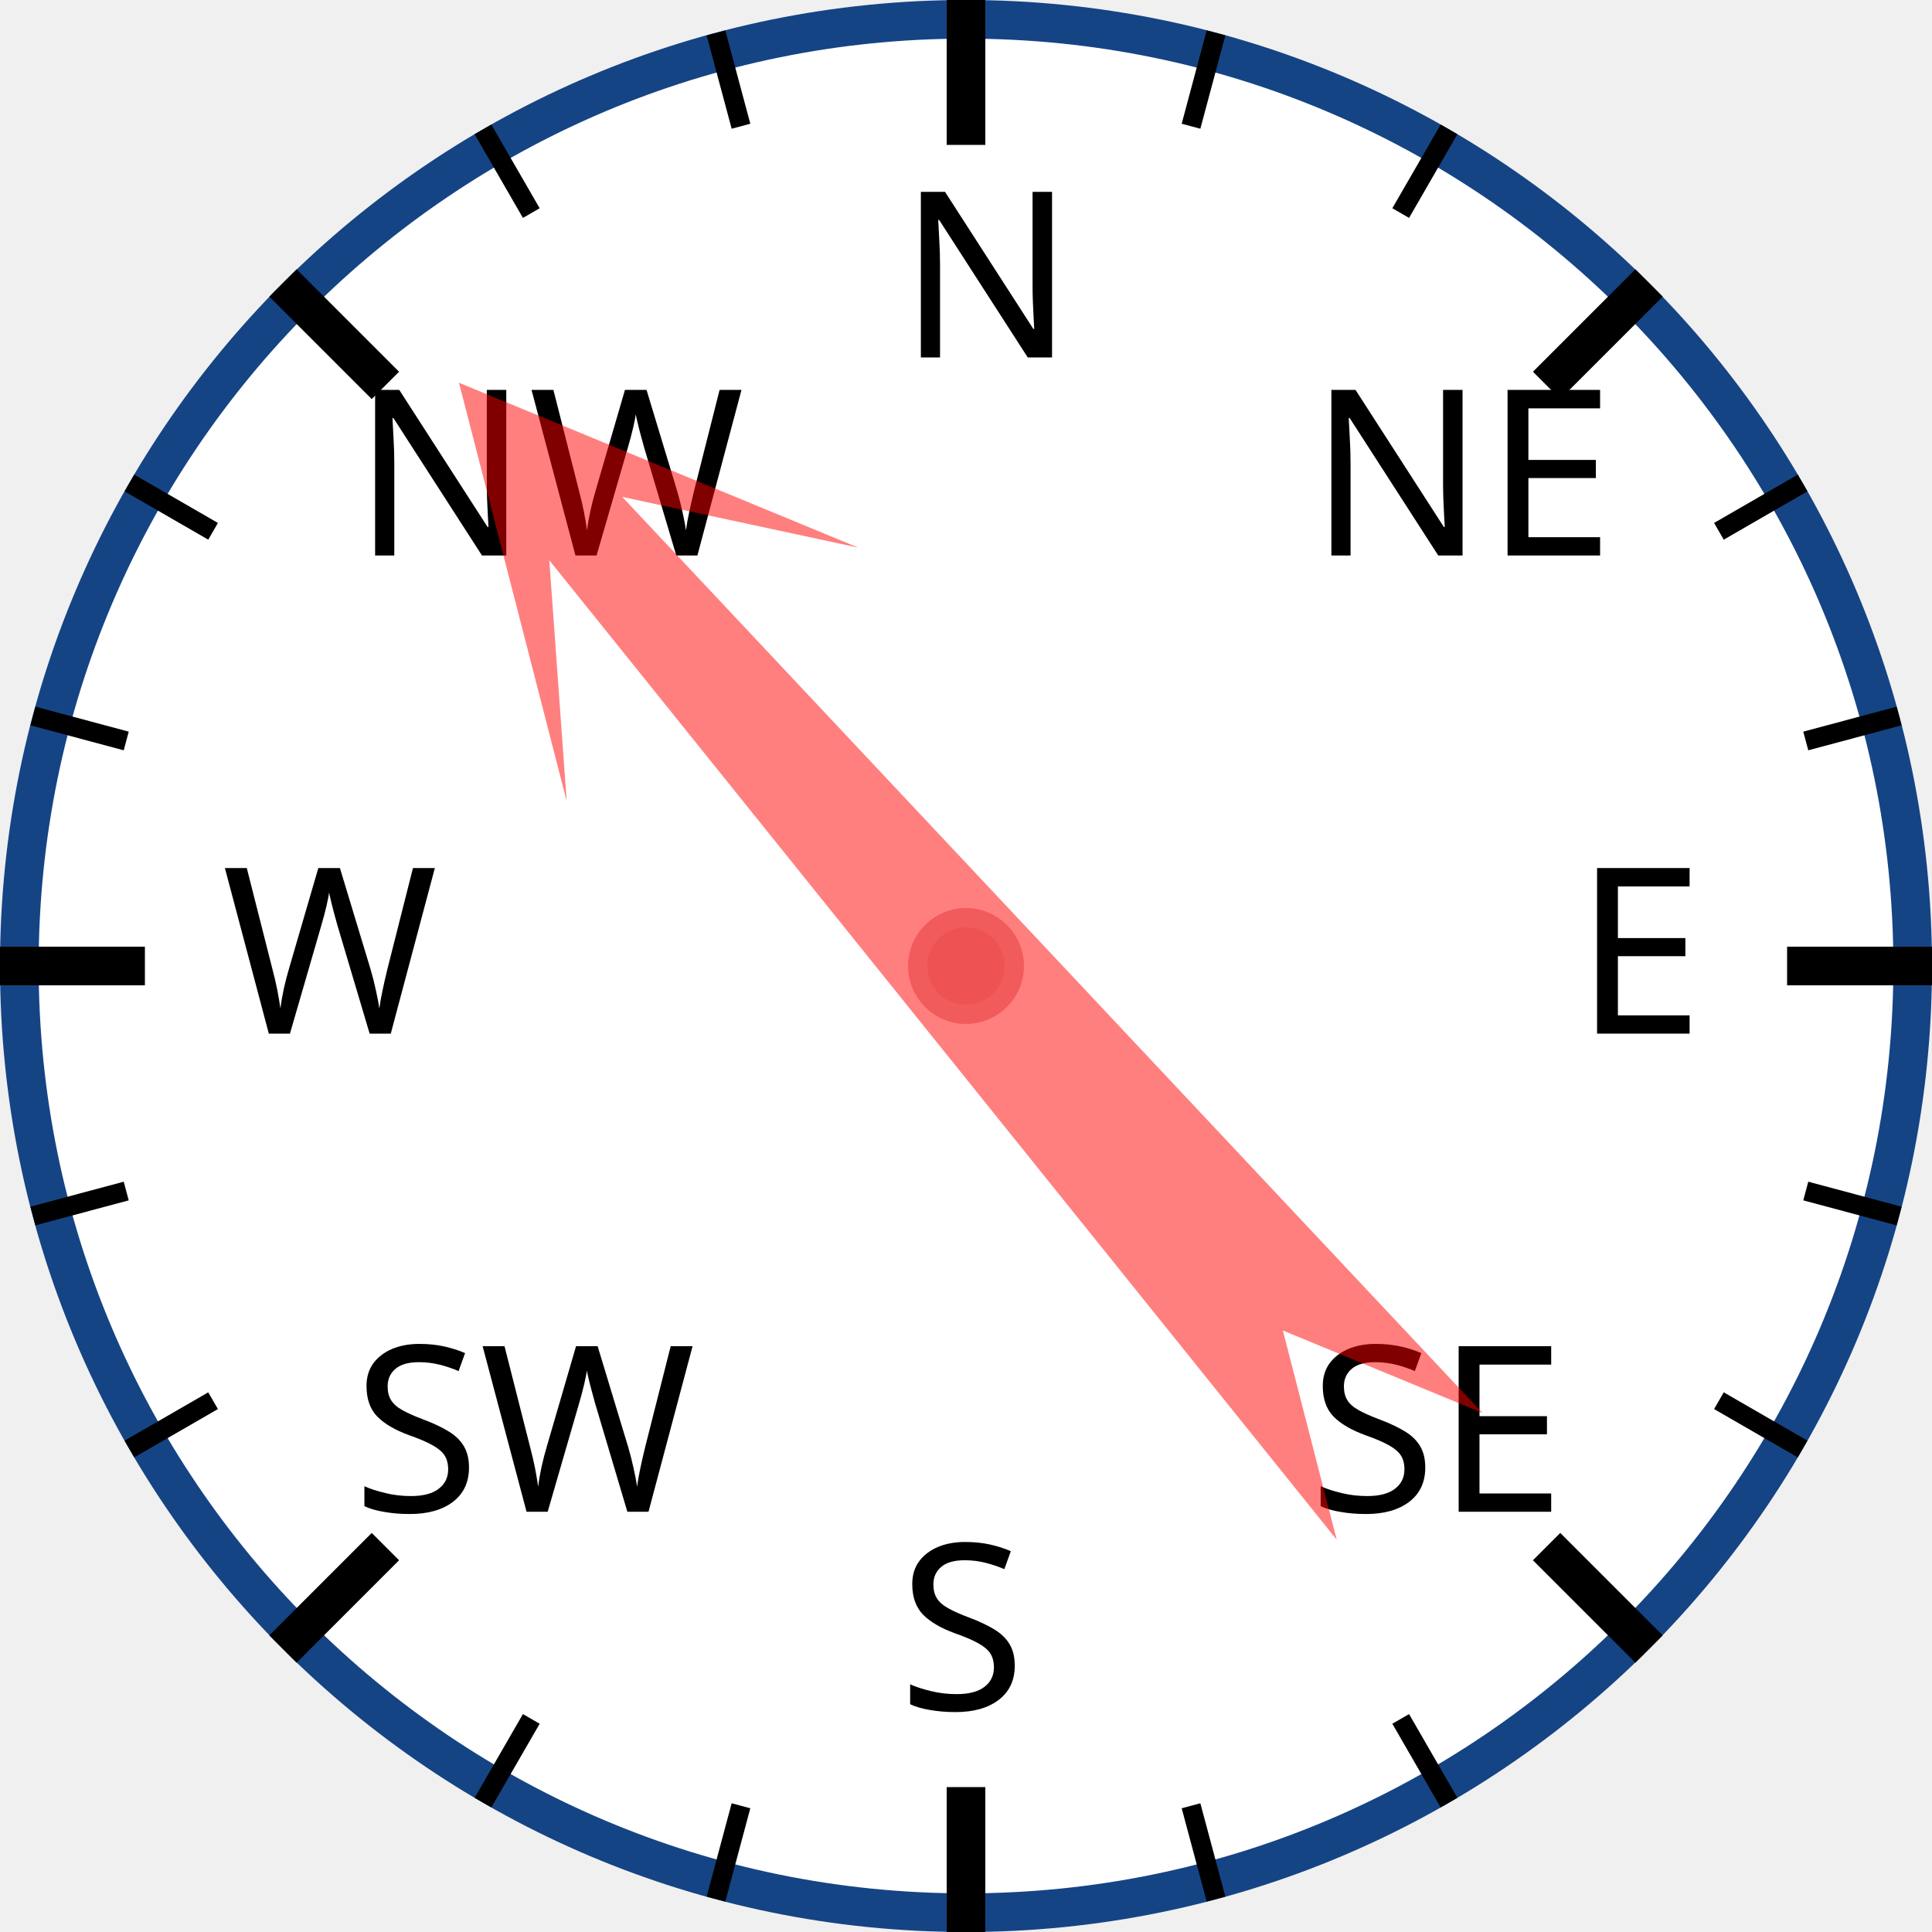
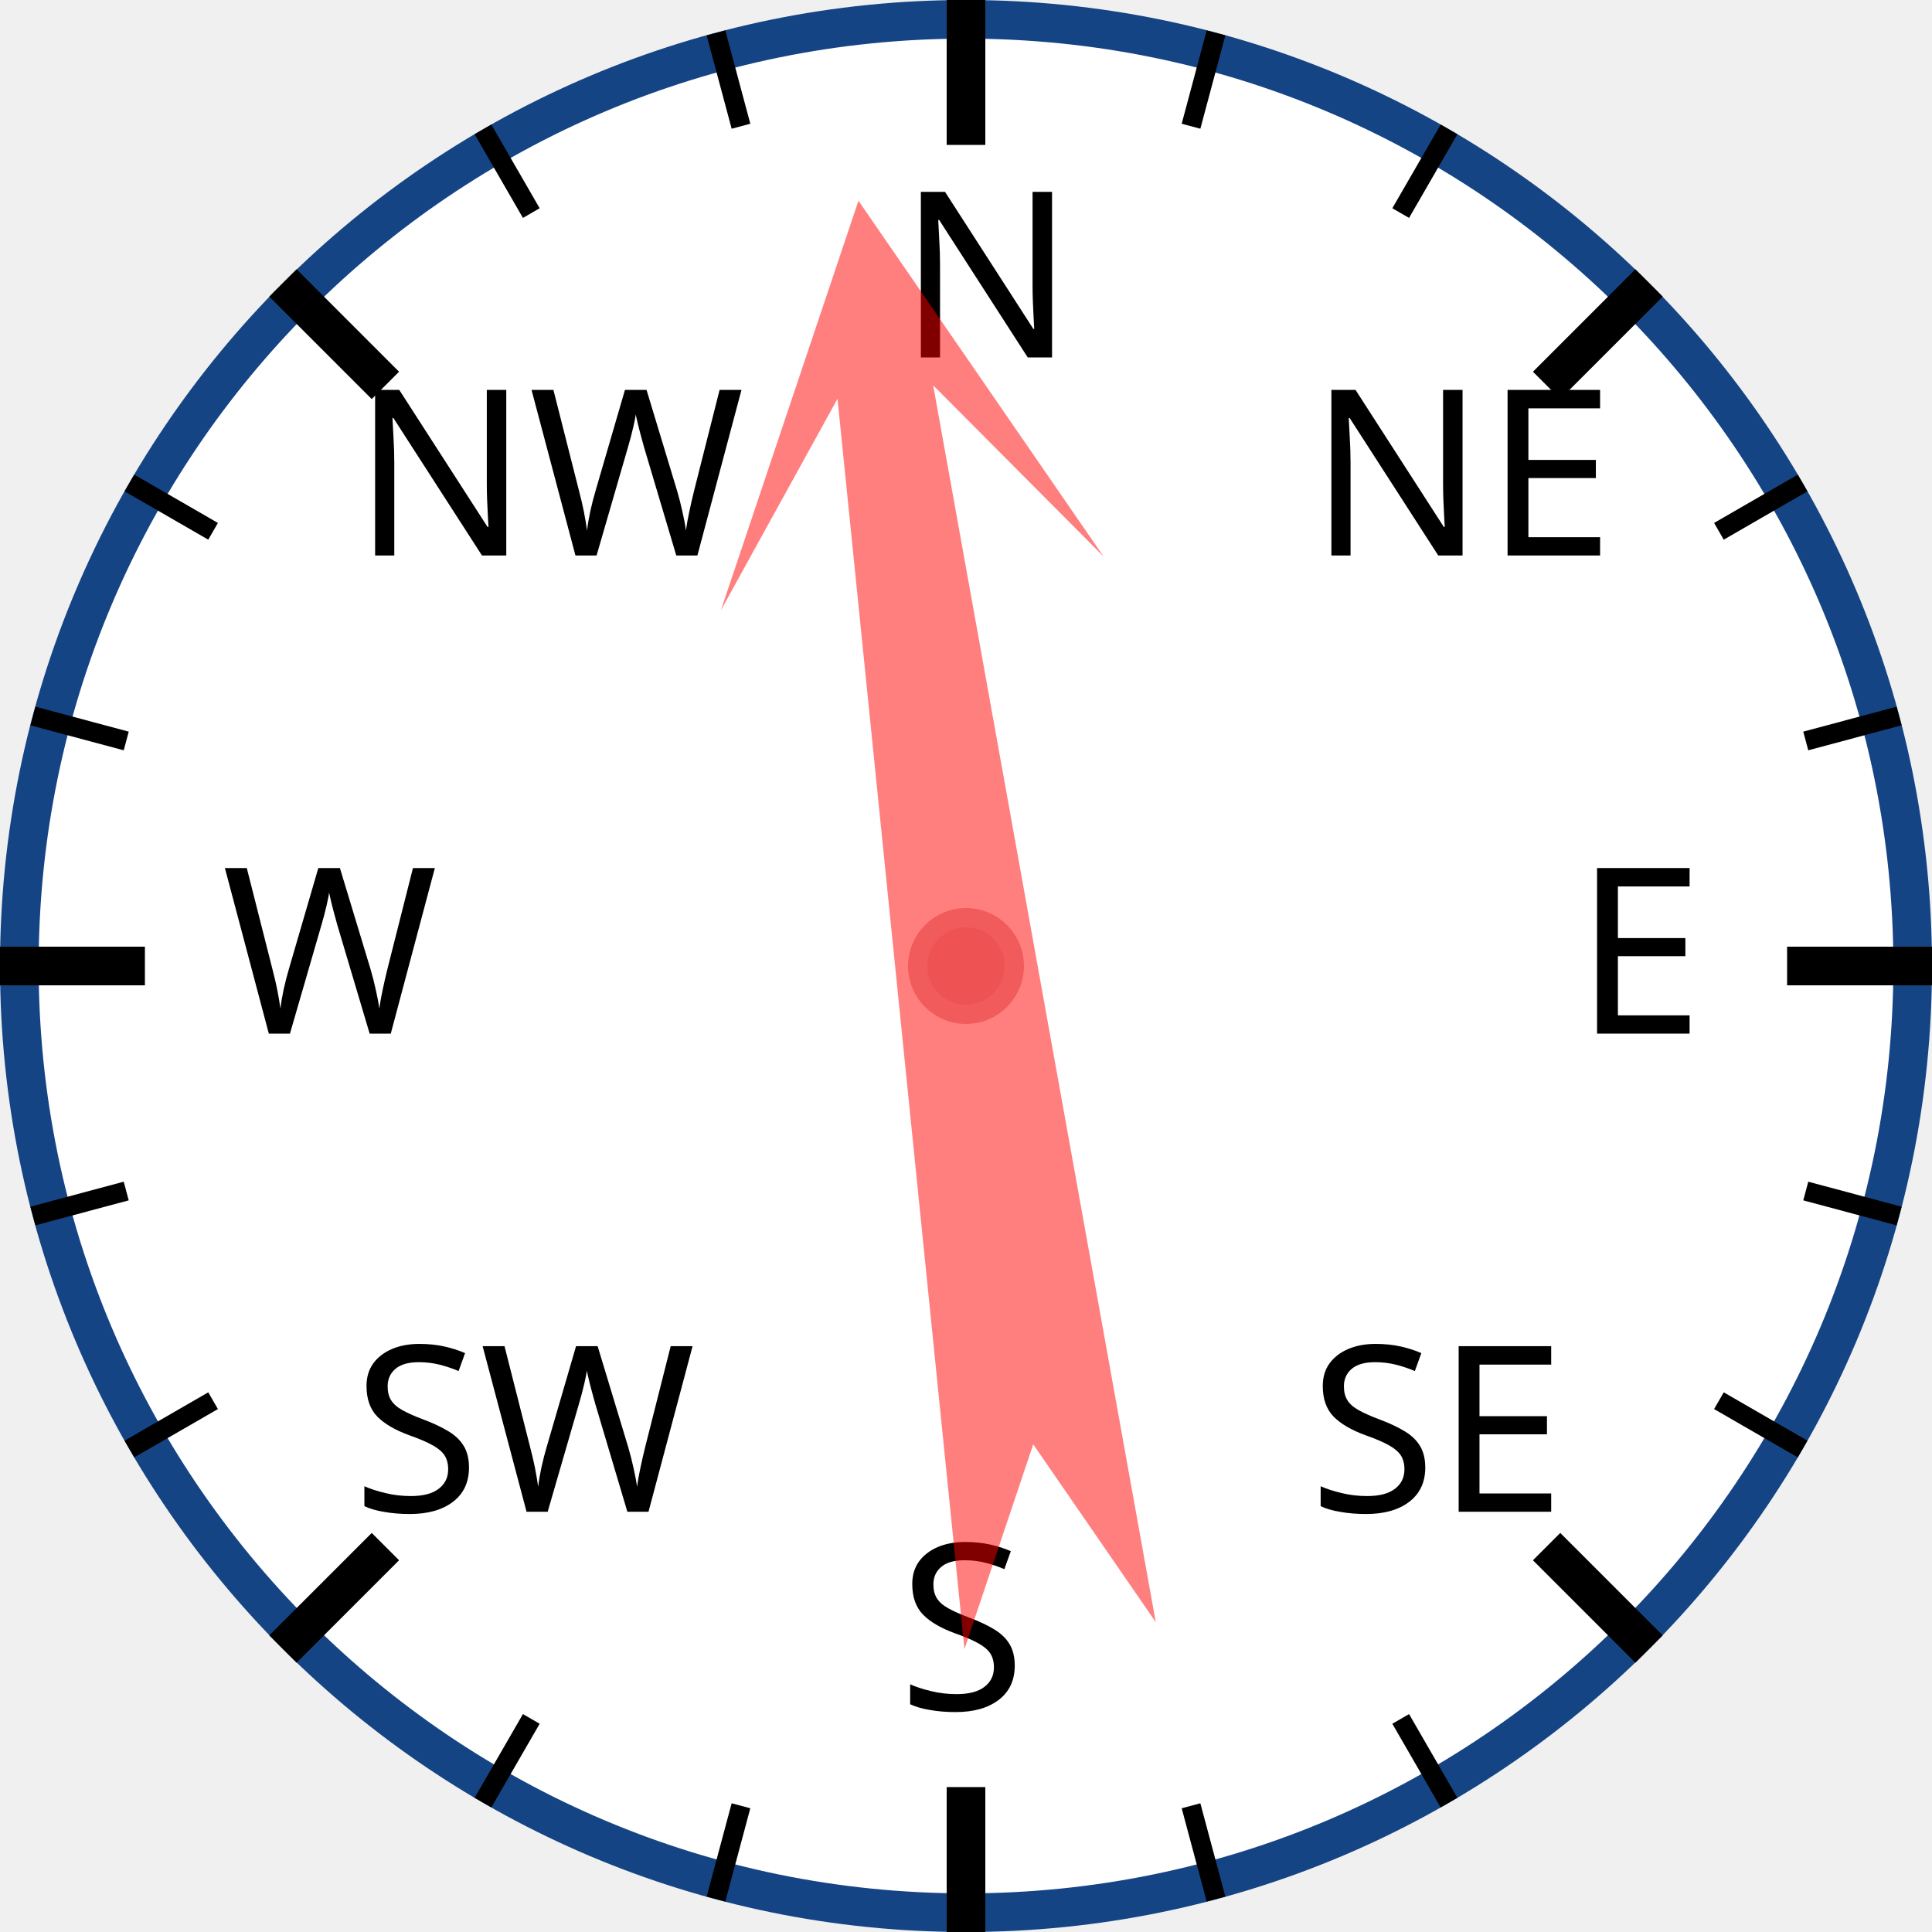
<svg xmlns="http://www.w3.org/2000/svg" width="120px" height="120px" viewBox="0 0 200 200">
  <circle cx="100" cy="100" r="98" style="fill: white; stroke: #154485; stroke-width: 4;" />
  <text x="93.0" y="37.0" style="font-family: sans-serif; font-size: 18pt;">N</text>
  <line x1="100.0" y1="0.0" x2="100.0" y2="15.0" style="stroke: black; stroke-width: 4;" />
  <line x1="74.118" y1="3.407" x2="76.706" y2="13.067" style="stroke: black; stroke-width: 2;" />
  <line x1="50" y1="13.397" x2="55" y2="22.058" style="stroke: black; stroke-width: 2;" />
  <text x="36.503" y="57.503" style="font-family: sans-serif; font-size: 18pt;">NW</text>
  <line x1="29.289" y1="29.289" x2="39.896" y2="39.896" style="stroke: black; stroke-width: 4;" />
  <line x1="13.397" y1="50" x2="22.058" y2="55" style="stroke: black; stroke-width: 2;" />
  <line x1="3.407" y1="74.118" x2="13.067" y2="76.706" style="stroke: black; stroke-width: 2;" />
  <text x="23.0" y="107.0" style="font-family: sans-serif; font-size: 18pt;">W</text>
  <line x1="0.0" y1="100.0" x2="15.0" y2="100.0" style="stroke: black; stroke-width: 4;" />
  <line x1="3.407" y1="125.882" x2="13.067" y2="123.294" style="stroke: black; stroke-width: 2;" />
  <line x1="13.397" y1="150" x2="22.058" y2="145" style="stroke: black; stroke-width: 2;" />
  <text x="36.503" y="156.497" style="font-family: sans-serif; font-size: 18pt;">SW</text>
  <line x1="29.289" y1="170.711" x2="39.896" y2="160.104" style="stroke: black; stroke-width: 4;" />
  <line x1="50" y1="186.603" x2="55" y2="177.942" style="stroke: black; stroke-width: 2;" />
  <line x1="74.118" y1="196.593" x2="76.706" y2="186.933" style="stroke: black; stroke-width: 2;" />
  <text x="93" y="177.0" style="font-family: sans-serif; font-size: 18pt;">S</text>
  <line x1="100" y1="200.0" x2="100" y2="185.0" style="stroke: black; stroke-width: 4;" />
  <line x1="125.882" y1="196.593" x2="123.294" y2="186.933" style="stroke: black; stroke-width: 2;" />
  <line x1="150.0" y1="186.603" x2="145.0" y2="177.942" style="stroke: black; stroke-width: 2;" />
  <text x="135.497" y="156.497" style="font-family: sans-serif; font-size: 18pt;">SE</text>
  <line x1="170.711" y1="170.711" x2="160.104" y2="160.104" style="stroke: black; stroke-width: 4;" />
  <line x1="186.603" y1="150" x2="177.942" y2="145" style="stroke: black; stroke-width: 2;" />
  <line x1="196.593" y1="125.882" x2="186.933" y2="123.294" style="stroke: black; stroke-width: 2;" />
  <text x="163.0" y="107" style="font-family: sans-serif; font-size: 18pt;">E</text>
  <line x1="200.0" y1="100" x2="185.0" y2="100" style="stroke: black; stroke-width: 4;" />
  <line x1="196.593" y1="74.118" x2="186.933" y2="76.706" style="stroke: black; stroke-width: 2;" />
  <line x1="186.603" y1="50" x2="177.942" y2="55" style="stroke: black; stroke-width: 2;" />
  <text x="135.497" y="57.503" style="font-family: sans-serif; font-size: 18pt;">NE</text>
  <line x1="170.711" y1="29.289" x2="160.104" y2="39.896" style="stroke: black; stroke-width: 4;" />
  <line x1="150" y1="13.397" x2="145" y2="22.058" style="stroke: black; stroke-width: 2;" />
  <line x1="125.882" y1="3.407" x2="123.294" y2="13.067" style="stroke: black; stroke-width: 2;" />
-   <polygon points="100 20 120 60 105 40 110 170 100 150 90 170 95 40 80 60" style="fill: red; fill-opacity: 0.5;" transform="rotate(319,100,100)" />
+   <polygon points="100 20 120 60 105 40 110 170 100 150 90 170 95 40 80 60" style="fill: red; fill-opacity: 0.5;" transform="rotate(352,100,100)" />
  <circle cx="100" cy="100" r="5" style="fill: #EE5252; stroke: #F25B5B; stroke-width: 2;" />
</svg>
